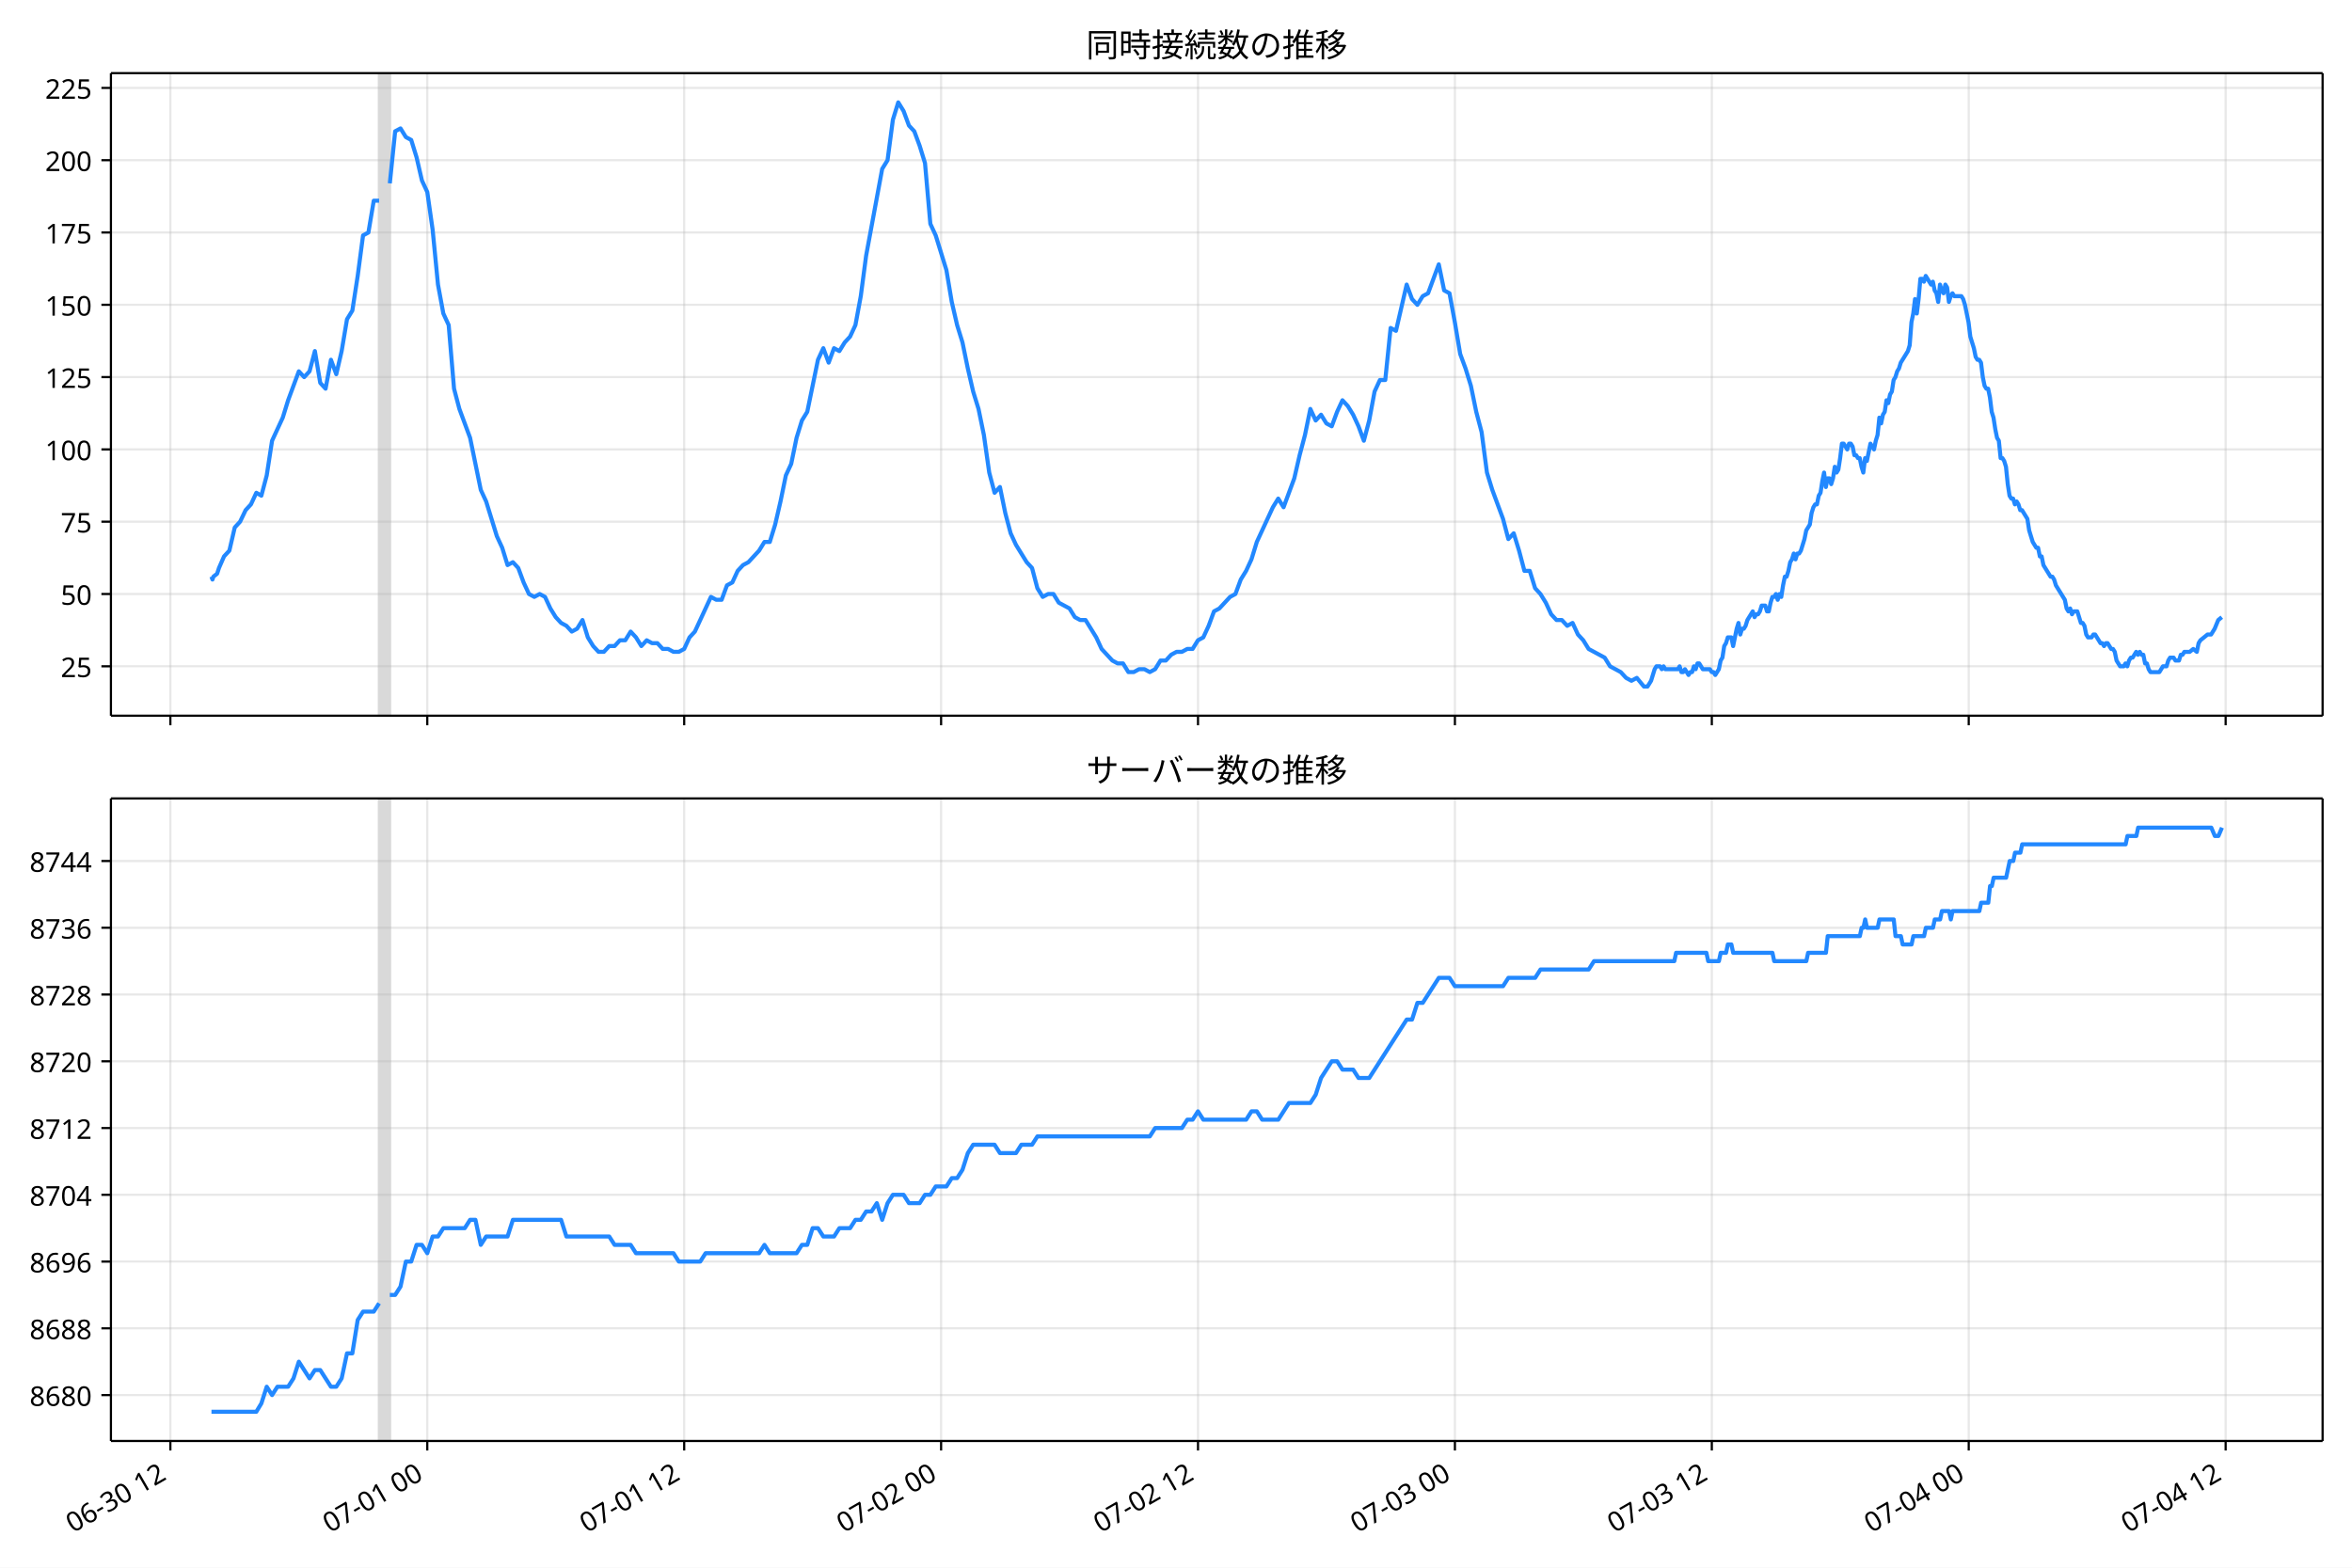
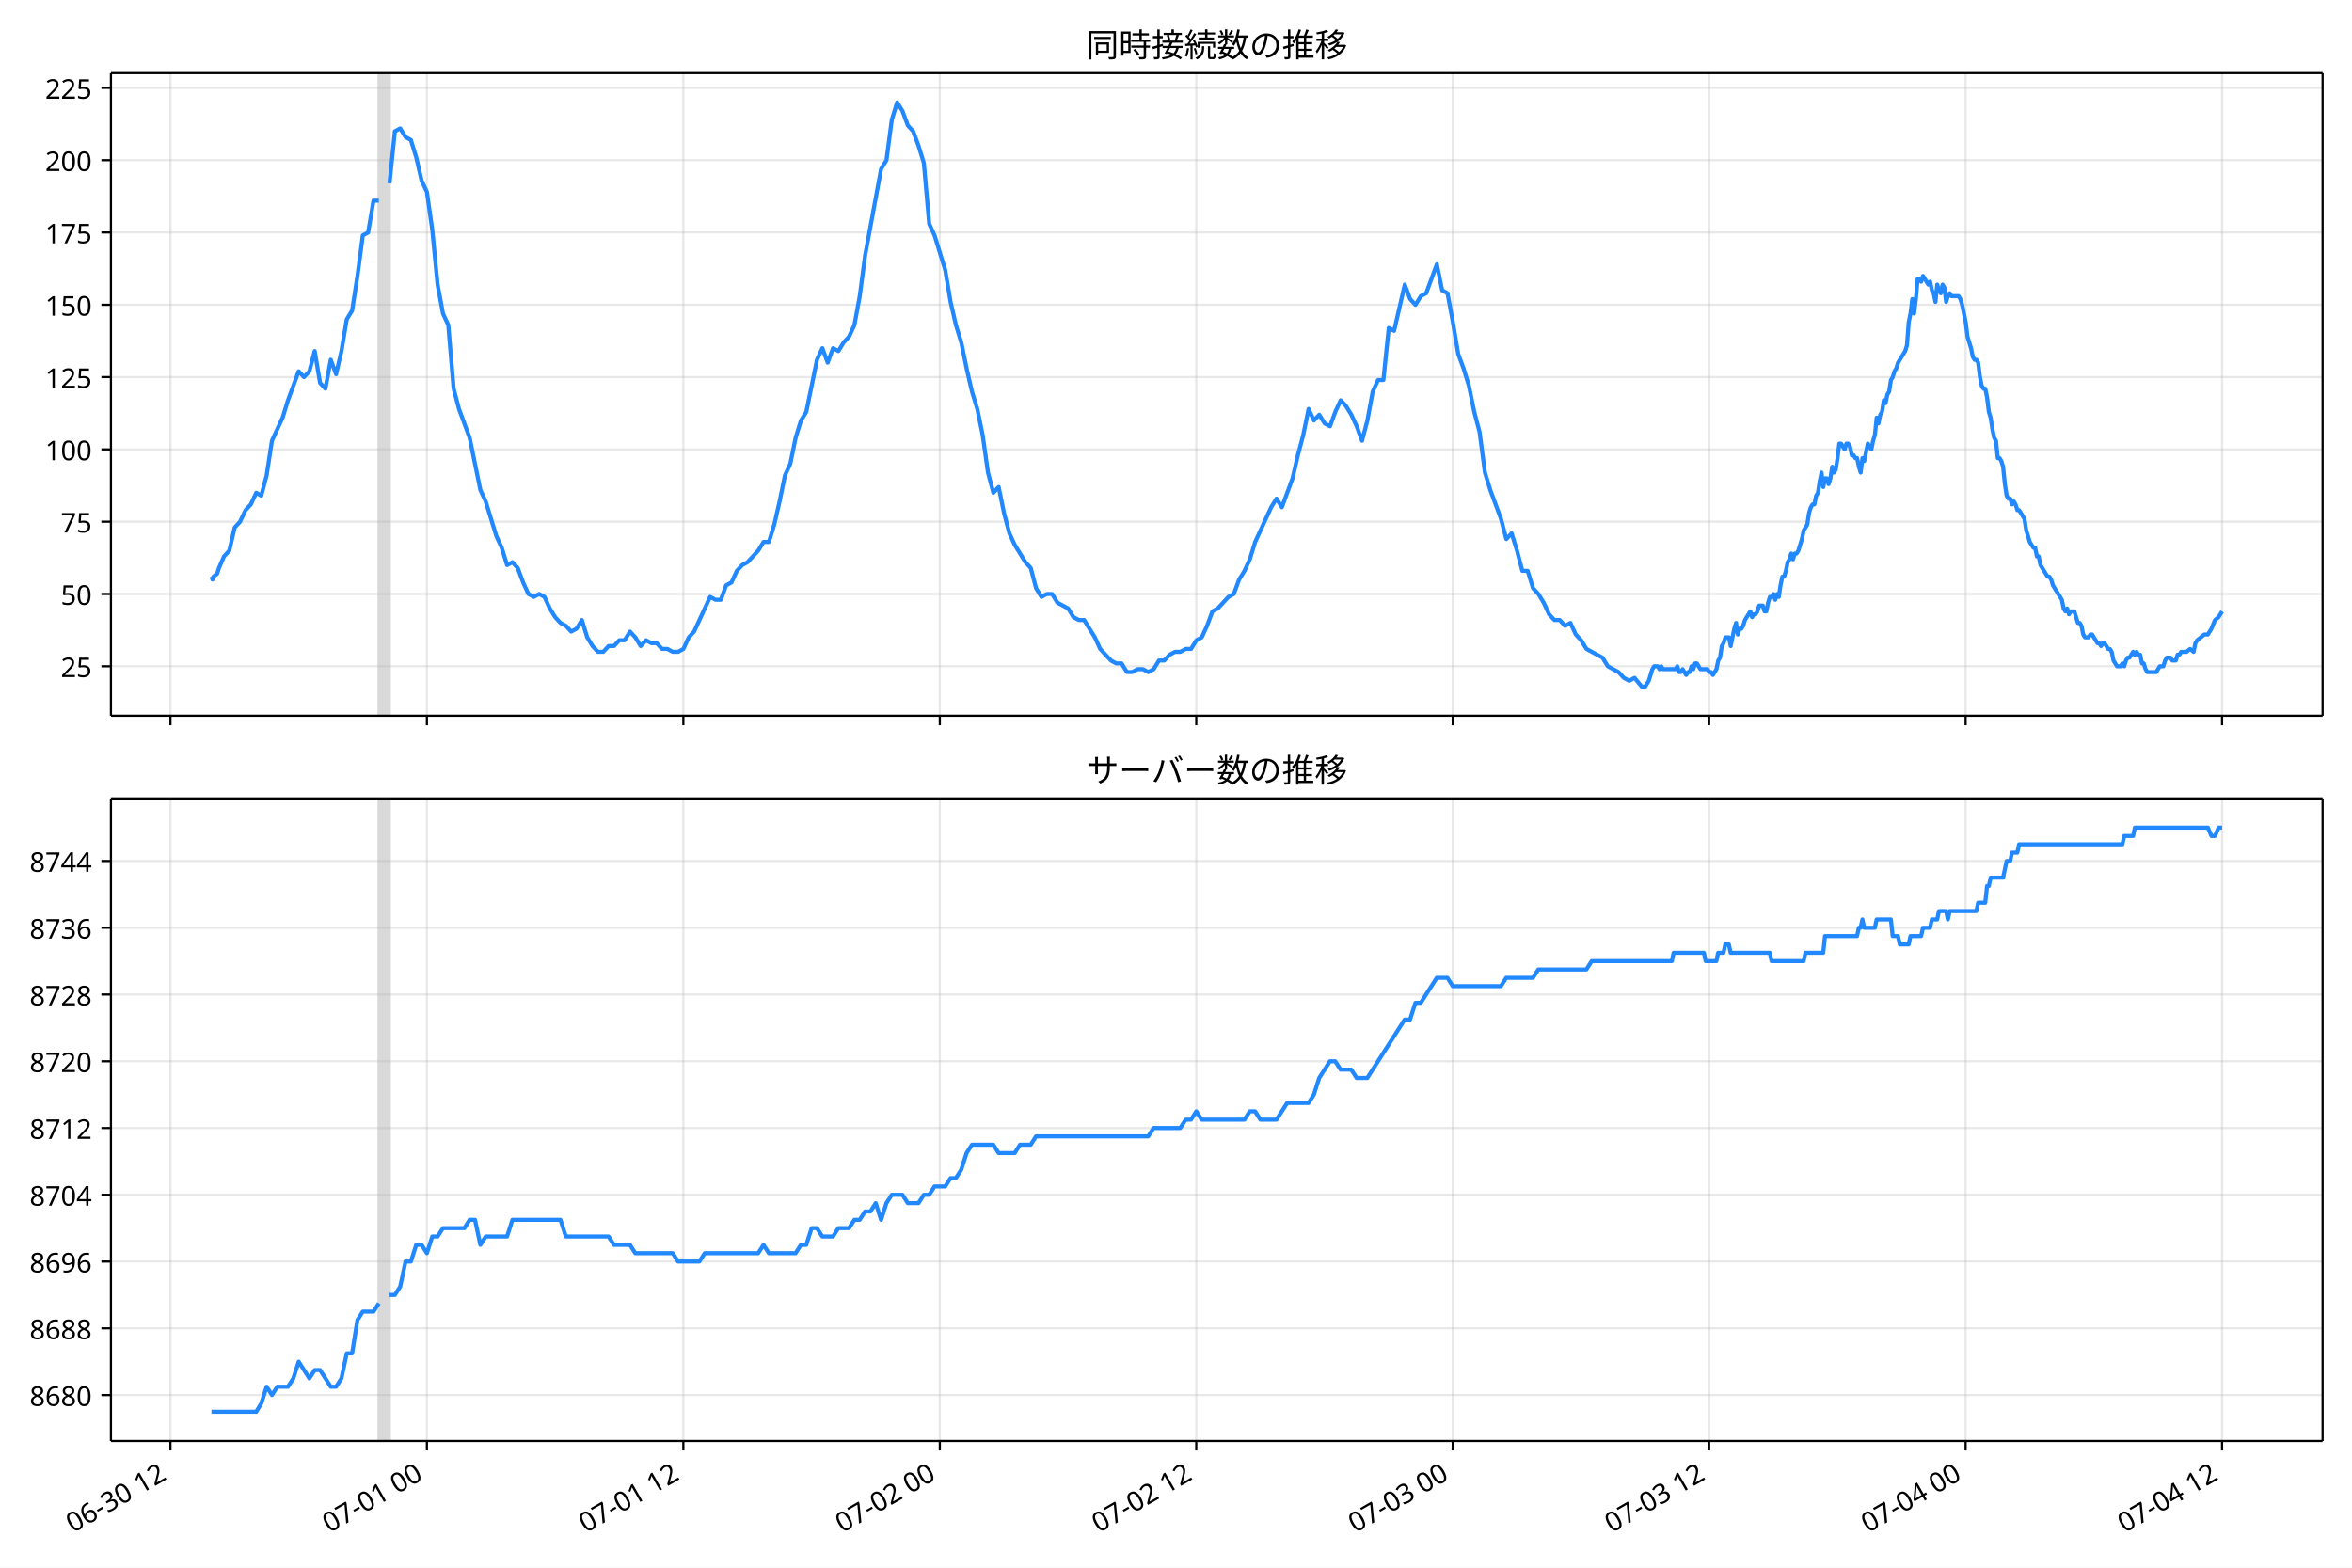
<svg xmlns="http://www.w3.org/2000/svg" xmlns:xlink="http://www.w3.org/1999/xlink" version="1.1" viewBox="0 0 864 576">
  <defs>
    <style type="text/css">*{stroke-linejoin: round; stroke-linecap: butt}</style>
  </defs>
  <g id="e">
    <g id="f">
      <path d="m0 576h864v-576h-864z" fill="#fff" />
    </g>
    <g id="g">
      <g id="h">
        <path d="m40.75 262.97h812.45v-236.09h-812.45z" fill="#fff" />
      </g>
      <g id="i">
-         <path d="m139.27 262.97h3.932v-236.09h-3.932z" clip-path="url(#b)" fill="#808080" opacity=".3" stroke="#808080" />
+         <path d="m139.16 262.97h3.925v-236.09h-3.925z" clip-path="url(#b)" fill="#808080" opacity=".3" stroke="#808080" />
      </g>
      <g id="j">
        <g id="k">
          <g id="l">
-             <path d="m62.586 262.97v-236.09" clip-path="url(#b)" fill="none" stroke="#b0b0b0" stroke-linecap="square" stroke-opacity=".3" stroke-width=".8" />
+             <path d="m62.613 262.97v-236.09" clip-path="url(#b)" fill="none" stroke="#b0b0b0" stroke-linecap="square" stroke-opacity=".3" stroke-width=".8" />
          </g>
          <g id="m">
            <defs>
              <path id="d" d="m0 0v3.5" stroke="#000" stroke-width=".8" />
            </defs>
-             <use x="62.586" y="262.973" stroke="#000000" stroke-width=".8" xlink:href="#d" />
+             <use x="62.613" y="262.973" stroke="#000000" stroke-width=".8" xlink:href="#d" />
          </g>
        </g>
        <g id="n">
          <g id="o">
-             <path d="m156.96 262.97v-236.09" clip-path="url(#b)" fill="none" stroke="#b0b0b0" stroke-linecap="square" stroke-opacity=".3" stroke-width=".8" />
+             <path d="m156.82 262.97v-236.09" clip-path="url(#b)" fill="none" stroke="#b0b0b0" stroke-linecap="square" stroke-opacity=".3" stroke-width=".8" />
          </g>
          <g id="p">
-             <use x="156.961" y="262.973" stroke="#000000" stroke-width=".8" xlink:href="#d" />
+             <use x="156.82" y="262.973" stroke="#000000" stroke-width=".8" xlink:href="#d" />
          </g>
        </g>
        <g id="q">
          <g id="r">
-             <path d="m251.33 262.97v-236.09" clip-path="url(#b)" fill="none" stroke="#b0b0b0" stroke-linecap="square" stroke-opacity=".3" stroke-width=".8" />
+             <path d="m251.03 262.97v-236.09" clip-path="url(#b)" fill="none" stroke="#b0b0b0" stroke-linecap="square" stroke-opacity=".3" stroke-width=".8" />
          </g>
          <g id="s">
-             <use x="251.335" y="262.973" stroke="#000000" stroke-width=".8" xlink:href="#d" />
+             <use x="251.027" y="262.973" stroke="#000000" stroke-width=".8" xlink:href="#d" />
          </g>
        </g>
        <g id="t">
          <g id="u">
-             <path d="m345.71 262.97v-236.09" clip-path="url(#b)" fill="none" stroke="#b0b0b0" stroke-linecap="square" stroke-opacity=".3" stroke-width=".8" />
+             <path d="m345.23 262.97v-236.09" clip-path="url(#b)" fill="none" stroke="#b0b0b0" stroke-linecap="square" stroke-opacity=".3" stroke-width=".8" />
          </g>
          <g id="v">
-             <use x="345.709" y="262.973" stroke="#000000" stroke-width=".8" xlink:href="#d" />
+             <use x="345.235" y="262.973" stroke="#000000" stroke-width=".8" xlink:href="#d" />
          </g>
        </g>
        <g id="w">
          <g id="x">
-             <path d="m440.08 262.97v-236.09" clip-path="url(#b)" fill="none" stroke="#b0b0b0" stroke-linecap="square" stroke-opacity=".3" stroke-width=".8" />
+             <path d="m439.44 262.97v-236.09" clip-path="url(#b)" fill="none" stroke="#b0b0b0" stroke-linecap="square" stroke-opacity=".3" stroke-width=".8" />
          </g>
          <g id="y">
-             <use x="440.084" y="262.973" stroke="#000000" stroke-width=".8" xlink:href="#d" />
+             <use x="439.442" y="262.973" stroke="#000000" stroke-width=".8" xlink:href="#d" />
          </g>
        </g>
        <g id="z">
          <g id="aa">
-             <path d="m534.46 262.97v-236.09" clip-path="url(#b)" fill="none" stroke="#b0b0b0" stroke-linecap="square" stroke-opacity=".3" stroke-width=".8" />
+             <path d="m533.65 262.97v-236.09" clip-path="url(#b)" fill="none" stroke="#b0b0b0" stroke-linecap="square" stroke-opacity=".3" stroke-width=".8" />
          </g>
          <g id="ab">
-             <use x="534.458" y="262.973" stroke="#000000" stroke-width=".8" xlink:href="#d" />
+             <use x="533.649" y="262.973" stroke="#000000" stroke-width=".8" xlink:href="#d" />
          </g>
        </g>
        <g id="ac">
          <g id="ad">
-             <path d="m628.83 262.97v-236.09" clip-path="url(#b)" fill="none" stroke="#b0b0b0" stroke-linecap="square" stroke-opacity=".3" stroke-width=".8" />
+             <path d="m627.86 262.97v-236.09" clip-path="url(#b)" fill="none" stroke="#b0b0b0" stroke-linecap="square" stroke-opacity=".3" stroke-width=".8" />
          </g>
          <g id="ae">
-             <use x="628.832" y="262.973" stroke="#000000" stroke-width=".8" xlink:href="#d" />
+             <use x="627.856" y="262.973" stroke="#000000" stroke-width=".8" xlink:href="#d" />
          </g>
        </g>
        <g id="af">
          <g id="ag">
-             <path d="m723.21 262.97v-236.09" clip-path="url(#b)" fill="none" stroke="#b0b0b0" stroke-linecap="square" stroke-opacity=".3" stroke-width=".8" />
+             <path d="m722.06 262.97v-236.09" clip-path="url(#b)" fill="none" stroke="#b0b0b0" stroke-linecap="square" stroke-opacity=".3" stroke-width=".8" />
          </g>
          <g id="ah">
-             <use x="723.207" y="262.973" stroke="#000000" stroke-width=".8" xlink:href="#d" />
+             <use x="722.063" y="262.973" stroke="#000000" stroke-width=".8" xlink:href="#d" />
          </g>
        </g>
        <g id="ai">
          <g id="aj">
-             <path d="m817.58 262.97v-236.09" clip-path="url(#b)" fill="none" stroke="#b0b0b0" stroke-linecap="square" stroke-opacity=".3" stroke-width=".8" />
+             <path d="m816.27 262.97v-236.09" clip-path="url(#b)" fill="none" stroke="#b0b0b0" stroke-linecap="square" stroke-opacity=".3" stroke-width=".8" />
          </g>
          <g id="ak">
-             <use x="817.581" y="262.973" stroke="#000000" stroke-width=".8" xlink:href="#d" />
+             <use x="816.27" y="262.973" stroke="#000000" stroke-width=".8" xlink:href="#d" />
          </g>
        </g>
      </g>
      <g id="al">
        <g id="am">
          <g id="an">
            <path d="m40.75 244.8h812.45" clip-path="url(#b)" fill="none" stroke="#b0b0b0" stroke-linecap="square" stroke-opacity=".3" stroke-width=".8" />
          </g>
          <g id="ao">
            <defs>
              <path id="c" d="m0 0h-3.5" stroke="#000" stroke-width=".8" />
            </defs>
            <use x="40.75" y="244.804" stroke="#000000" stroke-width=".8" xlink:href="#c" />
          </g>
          <g id="ap">
            <text transform="rotate(-0 33.75 248.79)" x="33.75" y="248.789" font-family="'Noto Sans JP'" font-size="10px" text-anchor="end">25</text>
          </g>
        </g>
        <g id="aq">
          <g id="ar">
            <path d="m40.75 218.24h812.45" clip-path="url(#b)" fill="none" stroke="#b0b0b0" stroke-linecap="square" stroke-opacity=".3" stroke-width=".8" />
          </g>
          <g id="as">
            <use x="40.75" y="218.24" stroke="#000000" stroke-width=".8" xlink:href="#c" />
          </g>
          <g id="at">
            <text transform="rotate(-0 33.75 222.23)" x="33.75" y="222.226" font-family="'Noto Sans JP'" font-size="10px" text-anchor="end">50</text>
          </g>
        </g>
        <g id="au">
          <g id="av">
            <path d="m40.75 191.68h812.45" clip-path="url(#b)" fill="none" stroke="#b0b0b0" stroke-linecap="square" stroke-opacity=".3" stroke-width=".8" />
          </g>
          <g id="aw">
            <use x="40.75" y="191.677" stroke="#000000" stroke-width=".8" xlink:href="#c" />
          </g>
          <g id="ax">
            <text transform="rotate(-0 33.75 195.66)" x="33.75" y="195.663" font-family="'Noto Sans JP'" font-size="10px" text-anchor="end">75</text>
          </g>
        </g>
        <g id="ay">
          <g id="az">
            <path d="m40.75 165.11h812.45" clip-path="url(#b)" fill="none" stroke="#b0b0b0" stroke-linecap="square" stroke-opacity=".3" stroke-width=".8" />
          </g>
          <g id="ba">
            <use x="40.75" y="165.114" stroke="#000000" stroke-width=".8" xlink:href="#c" />
          </g>
          <g id="bb">
            <text transform="rotate(-0 33.75 169.1)" x="33.75" y="169.099" font-family="'Noto Sans JP'" font-size="10px" text-anchor="end">100</text>
          </g>
        </g>
        <g id="bc">
          <g id="bd">
            <path d="m40.75 138.55h812.45" clip-path="url(#b)" fill="none" stroke="#b0b0b0" stroke-linecap="square" stroke-opacity=".3" stroke-width=".8" />
          </g>
          <g id="be">
            <use x="40.75" y="138.551" stroke="#000000" stroke-width=".8" xlink:href="#c" />
          </g>
          <g id="bf">
            <text transform="rotate(-0 33.75 142.54)" x="33.75" y="142.536" font-family="'Noto Sans JP'" font-size="10px" text-anchor="end">125</text>
          </g>
        </g>
        <g id="bg">
          <g id="bh">
            <path d="m40.75 111.99h812.45" clip-path="url(#b)" fill="none" stroke="#b0b0b0" stroke-linecap="square" stroke-opacity=".3" stroke-width=".8" />
          </g>
          <g id="bi">
            <use x="40.75" y="111.988" stroke="#000000" stroke-width=".8" xlink:href="#c" />
          </g>
          <g id="bj">
            <text transform="rotate(-0 33.75 115.97)" x="33.75" y="115.973" font-family="'Noto Sans JP'" font-size="10px" text-anchor="end">150</text>
          </g>
        </g>
        <g id="bk">
          <g id="bl">
            <path d="m40.75 85.425h812.45" clip-path="url(#b)" fill="none" stroke="#b0b0b0" stroke-linecap="square" stroke-opacity=".3" stroke-width=".8" />
          </g>
          <g id="bm">
            <use x="40.75" y="85.425" stroke="#000000" stroke-width=".8" xlink:href="#c" />
          </g>
          <g id="bn">
            <text transform="rotate(-0 33.75 89.41)" x="33.75" y="89.41" font-family="'Noto Sans JP'" font-size="10px" text-anchor="end">175</text>
          </g>
        </g>
        <g id="bo">
          <g id="bp">
            <path d="m40.75 58.862h812.45" clip-path="url(#b)" fill="none" stroke="#b0b0b0" stroke-linecap="square" stroke-opacity=".3" stroke-width=".8" />
          </g>
          <g id="bq">
            <use x="40.75" y="58.862" stroke="#000000" stroke-width=".8" xlink:href="#c" />
          </g>
          <g id="br">
            <text transform="rotate(-0 33.75 62.847)" x="33.75" y="62.847" font-family="'Noto Sans JP'" font-size="10px" text-anchor="end">200</text>
          </g>
        </g>
        <g id="bs">
          <g id="bt">
            <path d="m40.75 32.299h812.45" clip-path="url(#b)" fill="none" stroke="#b0b0b0" stroke-linecap="square" stroke-opacity=".3" stroke-width=".8" />
          </g>
          <g id="bu">
            <use x="40.75" y="32.299" stroke="#000000" stroke-width=".8" xlink:href="#c" />
          </g>
          <g id="bv">
            <text transform="rotate(-0 33.75 36.284)" x="33.75" y="36.284" font-family="'Noto Sans JP'" font-size="10px" text-anchor="end">225</text>
          </g>
        </g>
      </g>
      <g id="bw">
-         <path d="m77.68 211.87.374 1.062.33-1.062 1.363-1.062.695-2.125 1.855-4.25 1.962-2.125 1.973-8.5 1.962-2.125 2.038-4.25 1.957-2.125 1.97-4.25 1.853 1.062 1.966-7.438 1.966-12.75 3.932-8.5 1.966-6.375 3.932-10.625 1.966 2.125 1.966-2.125 1.966-7.438 1.966 11.688 1.966 2.125 1.966-10.625 1.966 5.313 1.966-8.5 1.966-11.688 1.966-3.188 1.966-12.75 1.966-14.875 1.966-1.062 1.966-11.688h1.966m3.932-6.375 1.966-19.125 1.966-1.062 1.966 3.188 1.966 1.062 1.966 6.375 1.966 8.5 1.966 4.25 1.966 13.813 1.966 20.188 1.966 10.625 1.966 4.25 1.966 23.376 1.966 7.438 3.932 10.625 3.932 19.125 1.966 4.25 3.932 12.75 1.966 4.25 1.966 6.375 1.966-1.062 1.966 2.125 1.966 5.313 1.966 4.25 1.966 1.062 1.966-1.062 1.966 1.062 1.966 4.25 1.966 3.188 1.966 2.125 1.966 1.062 1.966 2.125 1.966-1.062 1.966-3.188 1.966 6.375 1.966 3.188 1.966 2.125h1.966l1.966-2.125h1.966l1.966-2.125h1.966l1.966-3.188 1.966 2.125 1.966 3.188 1.966-2.125 1.966 1.062h1.966l1.966 2.125h1.966l1.966 1.062h1.966l1.966-1.062 1.966-4.25 1.966-2.125 5.898-12.75 1.966 1.062h1.966l1.966-5.313 1.966-1.062 1.966-4.25 1.966-2.125 1.966-1.062 3.932-4.25 1.966-3.188h1.966l1.966-6.375 1.966-8.5 1.966-9.563 1.966-4.25 1.966-9.563 1.966-6.375 1.966-3.188 3.932-19.125 1.966-4.25 1.966 5.313 1.966-5.313 1.966 1.062 1.966-3.188 1.966-2.125 1.966-4.25 1.966-10.625 1.966-14.875 5.898-31.876 1.966-3.188 1.966-14.875 1.966-6.375 1.966 3.188 1.966 5.313 1.966 2.125 1.966 5.313 1.966 6.375 1.966 22.313 1.966 4.25 3.932 12.75 1.966 11.688 1.966 8.5 1.966 6.375 1.966 9.563 1.966 8.5 1.966 6.375 1.966 9.563 1.966 13.813 1.966 7.438 1.966-2.125 1.966 9.563 1.966 7.438 1.966 4.25 3.932 6.375 1.966 2.125 1.966 7.438 1.966 3.188 1.966-1.062h1.966l1.966 3.188 3.932 2.125 1.966 3.188 1.966 1.062h1.966l3.932 6.375 1.966 4.25 3.932 4.25 1.966 1.062h1.966l1.966 3.188h1.966l1.966-1.062h1.966l1.966 1.062 1.966-1.062 1.966-3.188h1.966l1.966-2.125 1.966-1.062h1.966l1.966-1.062h1.966l1.966-3.188 1.966-1.062 1.966-4.25 1.966-5.313 1.966-1.062 3.932-4.25 1.966-1.062 1.966-5.313 1.966-3.188 1.966-4.25 1.966-6.375 5.898-12.75 1.966-3.188 1.966 3.188 3.932-10.625 1.966-8.5 1.966-7.438 1.966-9.563 1.966 4.25 1.966-2.125 1.966 3.188 1.966 1.062 1.966-5.313 1.966-4.25 1.966 2.125 1.966 3.188 1.966 4.25 1.966 5.313 1.966-7.438 1.966-10.625 1.966-4.25h1.966l1.966-19.125 1.966 1.062 3.932-17 1.966 5.313 1.966 2.125 1.966-3.188 1.966-1.062 3.932-10.625 1.966 9.563 1.966 1.062 1.966 10.625 1.966 11.688 1.966 5.313 1.966 6.375 1.966 9.563 1.966 7.438 1.966 14.875 1.966 6.375 3.932 10.625 1.966 7.438 1.966-2.125 1.966 6.375 1.966 7.438h1.966l1.966 6.375 1.966 2.125 1.966 3.188 1.966 4.25 1.966 2.125h1.966l1.966 2.125 1.966-1.062 1.966 4.25 1.966 2.125 1.966 3.188 5.898 3.188 1.966 3.188 3.932 2.125 1.966 2.125 1.966 1.062 1.966-1.062 2.622 3.188h1.311l1.311-2.125 1.311-4.25.655-1.062h1.311l.655 1.062.655-1.062.655 1.062h4.588l.655-1.062.655 2.125h.655l.655-1.062 1.311 2.125.655-1.062h.655l.655-2.125.655 1.062.655-2.125h.655l1.311 2.125h2.622l.655 1.062h.655l.655 1.062 1.311-2.125.655-3.188.655-1.062.655-4.25.655-1.062.655-2.125h1.311l.655 3.188 1.311-6.375.655-2.125.655 4.25.655-2.125h.655l.655-1.062.655-2.125 1.966-3.188.655 2.125.655-1.062h.655l.655-1.062.655-2.125h1.311l.655 2.125h.655l.655-3.188.655-2.125h.655l.655-1.062.655 2.125.655-2.125.655 1.062.655-4.25.655-3.188h.655l.655-2.125.655-3.188.655-1.062.655-2.125.655 2.125.655-2.125h.655l.655-1.062 1.311-4.25.655-3.188 1.311-2.125.655-4.25.655-2.125.655-1.062h.655l.655-3.188.655-1.062.655-4.25.655-3.188.655 5.313.655-3.188h.655l.655 2.125.655-2.125.655-4.25.655 2.125.655-1.062.655-4.25.655-5.313h.655l1.311 2.125.655-2.125h.655l.655 1.062.655 3.188h.655l.655 1.062h.655l.655 3.188.655 2.125.655-5.313.655 1.062 1.311-6.375 1.311 2.125.655-3.188.655-2.125.655-6.375.655 2.125.655-3.188.655-1.062.655-4.25.655 1.062.655-3.188.655-1.062.655-4.25.655-1.062.655-2.125.655-1.062.655-2.125 2.622-4.25.655-2.125.655-8.5.655-3.188.655-5.313.655 5.313.655-5.313.655-7.438h.655l.655 1.062.655-2.125 1.966 3.188.655-1.062.655 3.188.655 1.062.655 3.188.655-6.375.655 2.125.655 1.062.655-3.188.655 1.062.655 5.313.655-2.125.655-1.062.655 1.062h2.622l.655 1.062.655 2.125 1.311 6.375.655 5.313 1.311 4.25.655 3.188.655 1.062h.655l.655 1.062.655 5.313.655 3.188.655 1.062h.655l.655 3.188.655 5.313.655 2.125.655 4.25.655 3.188.655 1.062.655 6.375h.655l.655 1.062.655 2.125.655 6.375.655 4.25.655 1.062h.655l.655 2.125.655-1.062.655 1.062.655 2.125h.655l1.966 3.188.655 4.25 1.311 4.25 1.311 2.125h.655l.655 3.188h.655l.655 3.188 2.622 4.25h.655l.655 1.062.655 2.125 3.277 5.313.655 3.188.655 1.062.655-1.062.655 2.125.655-1.062h1.311l1.311 4.25h.655l.655 1.062.655 3.188.655 1.062h1.311l.655-1.062h.655l1.966 3.188h.655l.655 1.062.655-1.062h.655l1.311 2.125h.655l.655 1.062.655 3.188 1.311 2.125h1.311l.655-1.062.655 1.062.655-2.125.655-1.062h.655l1.311-2.125.655 1.062.655-1.062.655 1.062h.655l.655 3.188h.655l.655 2.125.655 1.062h3.277l1.311-2.125h1.311l.655-2.125.655-1.062h1.311l.655 1.062h1.311l.655-2.125h.655l.655-1.062h1.966l1.311-1.062 1.311 1.062.655-3.188.655-1.062 2.622-2.125h1.311l1.311-2.125 1.311-3.188 1.311-1.062v0" clip-path="url(#b)" fill="none" stroke="#28f" stroke-linecap="square" stroke-width="1.5" />
+         <path d="m77.68 211.87.373 1.062.329-1.062 1.361-1.062.693-2.125 1.851-4.25 1.958-2.125 1.969-8.5 1.958-2.125 2.035-4.25 1.954-2.125 1.967-4.25 1.849 1.062 1.963-7.438 1.963-12.75 3.925-8.5 1.963-6.375 3.925-10.625 1.963 2.125 1.963-2.125 1.963-7.438 1.963 11.688 1.963 2.125 1.963-10.625 1.963 5.313 1.963-8.5 1.963-11.688 1.963-3.188 1.963-12.75 1.963-14.875 1.963-1.062 1.963-11.688h1.963m3.925-6.375 1.963-19.125 1.963-1.062 1.963 3.188 1.963 1.062 1.963 6.375 1.963 8.5 1.963 4.25 1.963 13.813 1.963 20.188 1.963 10.625 1.963 4.25 1.963 23.376 1.963 7.438 3.925 10.625 3.925 19.125 1.963 4.25 3.925 12.75 1.963 4.25 1.963 6.375 1.963-1.062 1.963 2.125 1.963 5.313 1.963 4.25 1.963 1.062 1.963-1.062 1.963 1.062 1.963 4.25 1.963 3.188 1.963 2.125 1.963 1.062 1.963 2.125 1.963-1.062 1.963-3.188 1.963 6.375 1.963 3.188 1.963 2.125h1.963l1.963-2.125h1.963l1.963-2.125h1.963l1.963-3.188 1.963 2.125 1.963 3.188 1.963-2.125 1.963 1.062h1.963l1.963 2.125h1.963l1.963 1.062h1.963l1.963-1.062 1.963-4.25 1.963-2.125 5.888-12.75 1.963 1.062h1.963l1.963-5.313 1.963-1.062 1.963-4.25 1.963-2.125 1.963-1.062 3.925-4.25 1.963-3.188h1.963l1.963-6.375 1.963-8.5 1.963-9.563 1.963-4.25 1.963-9.563 1.963-6.375 1.963-3.188 3.925-19.125 1.963-4.25 1.963 5.313 1.963-5.313 1.963 1.062 1.963-3.188 1.963-2.125 1.963-4.25 1.963-10.625 1.963-14.875 5.888-31.876 1.963-3.188 1.963-14.875 1.963-6.375 1.963 3.188 1.963 5.313 1.963 2.125 1.963 5.313 1.963 6.375 1.963 22.313 1.963 4.25 3.925 12.75 1.963 11.688 1.963 8.5 1.963 6.375 1.963 9.563 1.963 8.5 1.963 6.375 1.963 9.563 1.963 13.813 1.963 7.438 1.963-2.125 1.963 9.563 1.963 7.438 1.963 4.25 3.925 6.375 1.963 2.125 1.963 7.438 1.963 3.188 1.963-1.062h1.963l1.963 3.188 3.925 2.125 1.963 3.188 1.963 1.062h1.963l3.925 6.375 1.963 4.25 3.925 4.25 1.963 1.062h1.963l1.963 3.188h1.963l1.963-1.062h1.963l1.963 1.062 1.963-1.062 1.963-3.188h1.963l1.963-2.125 1.963-1.062h1.963l1.963-1.062h1.963l1.963-3.188 1.963-1.062 1.963-4.25 1.963-5.313 1.963-1.062 3.925-4.25 1.963-1.062 1.963-5.313 1.963-3.188 1.963-4.25 1.963-6.375 5.888-12.75 1.963-3.188 1.963 3.188 3.925-10.625 1.963-8.5 1.963-7.438 1.963-9.563 1.963 4.25 1.963-2.125 1.963 3.188 1.963 1.062 1.963-5.313 1.963-4.25 1.963 2.125 1.963 3.188 1.963 4.25 1.963 5.313 1.963-7.438 1.963-10.625 1.963-4.25h1.963l1.963-19.125 1.963 1.062 3.925-17 1.963 5.313 1.963 2.125 1.963-3.188 1.963-1.062 3.925-10.625 1.963 9.563 1.963 1.062 1.963 10.625 1.963 11.688 1.963 5.313 1.963 6.375 1.963 9.563 1.963 7.438 1.963 14.875 1.963 6.375 3.925 10.625 1.963 7.438 1.963-2.125 1.963 6.375 1.963 7.438h1.963l1.963 6.375 1.963 2.125 1.963 3.188 1.963 4.25 1.963 2.125h1.963l1.963 2.125 1.963-1.062 1.963 4.25 1.963 2.125 1.963 3.188 5.888 3.188 1.963 3.188 3.925 2.125 1.963 2.125 1.963 1.062 1.963-1.062 2.617 3.188h1.308l1.308-2.125 1.308-4.25.654-1.062h1.308l.654 1.062.654-1.062.654 1.062h4.58l.654-1.062.654 2.125h.654l.654-1.062 1.308 2.125.654-1.062h.654l.654-2.125.654 1.062.654-2.125h.654l1.308 2.125h2.617l.654 1.062h.654l.654 1.062 1.308-2.125.654-3.188.654-1.062.654-4.25.654-1.062.654-2.125h1.308l.654 3.188 1.308-6.375.654-2.125.654 4.25.654-2.125h.654l.654-1.062.654-2.125 1.963-3.188.654 2.125.654-1.062h.654l.654-1.062.654-2.125h1.308l.654 2.125h.654l.654-3.188.654-2.125h.654l.654-1.062.654 2.125.654-2.125.654 1.062.654-4.25.654-3.188h.654l.654-2.125.654-3.188.654-1.062.654-2.125.654 2.125.654-2.125h.654l.654-1.062 1.308-4.25.654-3.188 1.308-2.125.654-4.25.654-2.125.654-1.062h.654l.654-3.188.654-1.062.654-4.25.654-3.188.654 5.313.654-3.188h.654l.654 2.125.654-2.125.654-4.25.654 2.125.654-1.062.654-4.25.654-5.313h.654l1.308 2.125.654-2.125h.654l.654 1.062.654 3.188h.654l.654 1.062h.654l.654 3.188.654 2.125.654-5.313.654 1.062 1.308-6.375 1.308 2.125.654-3.188.654-2.125.654-6.375.654 2.125.654-3.188.654-1.062.654-4.25.654 1.062.654-3.188.654-1.062.654-4.25.654-1.062.654-2.125.654-1.062.654-2.125 2.617-4.25.654-2.125.654-8.5.654-3.188.654-5.313.654 5.313.654-5.313.654-7.438h.654l.654 1.062.654-2.125 1.963 3.188.654-1.062.654 3.188.654 1.062.654 3.188.654-6.375.654 2.125.654 1.062.654-3.188.654 1.062.654 5.313.654-2.125.654-1.062.654 1.062h2.617l.654 1.062.654 2.125 1.308 6.375.654 5.313 1.308 4.25.654 3.188.654 1.062h.654l.654 1.062.654 5.313.654 3.188.654 1.062h.654l.654 3.188.654 5.313.654 2.125.654 4.25.654 3.188.654 1.062.654 6.375h.654l.654 1.062.654 2.125.654 6.375.654 4.25.654 1.062h.654l.654 2.125.654-1.062.654 1.062.654 2.125h.654l1.963 3.188.654 4.25 1.308 4.25 1.308 2.125h.654l.654 3.188h.654l.654 3.188 2.617 4.25h.654l.654 1.062.654 2.125 3.271 5.313.654 3.188.654 1.062.654-1.062.654 2.125.654-1.062h1.308l1.308 4.25h.654l.654 1.062.654 3.188.654 1.062h1.308l.654-1.062h.654l1.963 3.188h.654l.654 1.062.654-1.062h.654l1.308 2.125h.654l.654 1.062.654 3.188 1.308 2.125h1.308l.654-1.062.654 1.062.654-2.125.654-1.062h.654l1.308-2.125.654 1.062.654-1.062.654 1.062h.654l.654 3.188h.654l.654 2.125.654 1.062h3.271l1.308-2.125h1.308l.654-2.125.654-1.062h1.308l.654 1.062h1.308l.654-2.125h.654l.654-1.062h1.963l1.308-1.062 1.308 1.062.654-3.188.654-1.062 2.617-2.125h1.308l1.308-2.125 1.308-3.188 1.308-1.062 1.308-2.125v0" clip-path="url(#b)" fill="none" stroke="#28f" stroke-linecap="square" stroke-width="1.5" />
      </g>
      <g id="bx">
        <path d="m40.75 262.97v-236.09" fill="none" stroke="#000" stroke-linecap="square" stroke-width=".8" />
      </g>
      <g id="by">
        <path d="m853.2 262.97v-236.09" fill="none" stroke="#000" stroke-linecap="square" stroke-width=".8" />
      </g>
      <g id="bz">
        <path d="m40.75 262.97h812.45" fill="none" stroke="#000" stroke-linecap="square" stroke-width=".8" />
      </g>
      <g id="ca">
        <path d="m40.75 26.88h812.45" fill="none" stroke="#000" stroke-linecap="square" stroke-width=".8" />
      </g>
      <g id="cb">
        <text transform="rotate(-0 446.98 20.88)" x="446.975" y="20.88" font-family="'Noto Sans JP'" font-size="12px" text-anchor="middle">同時接続数の推移</text>
      </g>
    </g>
    <g id="cc">
      <g id="cd">
        <path d="m40.75 529.45h812.45v-236.09h-812.45z" fill="#fff" />
      </g>
      <g id="ce">
-         <path d="m139.27 529.45h3.932v-236.09h-3.932z" clip-path="url(#a)" fill="#808080" opacity=".3" stroke="#808080" />
+         <path d="m139.16 529.45h3.925v-236.09h-3.925z" clip-path="url(#a)" fill="#808080" opacity=".3" stroke="#808080" />
      </g>
      <g id="cf">
        <g id="cg">
          <g id="ch">
-             <path d="m62.586 529.45v-236.09" clip-path="url(#a)" fill="none" stroke="#b0b0b0" stroke-linecap="square" stroke-opacity=".3" stroke-width=".8" />
+             <path d="m62.613 529.45v-236.09" clip-path="url(#a)" fill="none" stroke="#b0b0b0" stroke-linecap="square" stroke-opacity=".3" stroke-width=".8" />
          </g>
          <g id="ci">
-             <use x="62.586" y="529.445" stroke="#000000" stroke-width=".8" xlink:href="#d" />
+             <use x="62.613" y="529.445" stroke="#000000" stroke-width=".8" xlink:href="#d" />
          </g>
          <g id="cj">
-             <text transform="translate(26.813 563.36) rotate(-30)" font-family="'Noto Sans JP'" font-size="10px">06-30 12</text>
+             <text transform="translate(26.839 563.36) rotate(-30)" font-family="'Noto Sans JP'" font-size="10px">06-30 12</text>
          </g>
        </g>
        <g id="ck">
          <g id="cl">
-             <path d="m156.96 529.45v-236.09" clip-path="url(#a)" fill="none" stroke="#b0b0b0" stroke-linecap="square" stroke-opacity=".3" stroke-width=".8" />
+             <path d="m156.82 529.45v-236.09" clip-path="url(#a)" fill="none" stroke="#b0b0b0" stroke-linecap="square" stroke-opacity=".3" stroke-width=".8" />
          </g>
          <g id="cm">
-             <use x="156.961" y="529.445" stroke="#000000" stroke-width=".8" xlink:href="#d" />
+             <use x="156.82" y="529.445" stroke="#000000" stroke-width=".8" xlink:href="#d" />
          </g>
          <g id="cn">
-             <text transform="translate(121.19 563.36) rotate(-30)" font-family="'Noto Sans JP'" font-size="10px">07-01 00</text>
+             <text transform="translate(121.05 563.36) rotate(-30)" font-family="'Noto Sans JP'" font-size="10px">07-01 00</text>
          </g>
        </g>
        <g id="co">
          <g id="cp">
-             <path d="m251.33 529.45v-236.09" clip-path="url(#a)" fill="none" stroke="#b0b0b0" stroke-linecap="square" stroke-opacity=".3" stroke-width=".8" />
+             <path d="m251.03 529.45v-236.09" clip-path="url(#a)" fill="none" stroke="#b0b0b0" stroke-linecap="square" stroke-opacity=".3" stroke-width=".8" />
          </g>
          <g id="cq">
-             <use x="251.335" y="529.445" stroke="#000000" stroke-width=".8" xlink:href="#d" />
+             <use x="251.027" y="529.445" stroke="#000000" stroke-width=".8" xlink:href="#d" />
          </g>
          <g id="cr">
-             <text transform="translate(215.56 563.36) rotate(-30)" font-family="'Noto Sans JP'" font-size="10px">07-01 12</text>
+             <text transform="translate(215.25 563.36) rotate(-30)" font-family="'Noto Sans JP'" font-size="10px">07-01 12</text>
          </g>
        </g>
        <g id="cs">
          <g id="ct">
-             <path d="m345.71 529.45v-236.09" clip-path="url(#a)" fill="none" stroke="#b0b0b0" stroke-linecap="square" stroke-opacity=".3" stroke-width=".8" />
+             <path d="m345.23 529.45v-236.09" clip-path="url(#a)" fill="none" stroke="#b0b0b0" stroke-linecap="square" stroke-opacity=".3" stroke-width=".8" />
          </g>
          <g id="cu">
-             <use x="345.709" y="529.445" stroke="#000000" stroke-width=".8" xlink:href="#d" />
+             <use x="345.235" y="529.445" stroke="#000000" stroke-width=".8" xlink:href="#d" />
          </g>
          <g id="cv">
-             <text transform="translate(309.94 563.36) rotate(-30)" font-family="'Noto Sans JP'" font-size="10px">07-02 00</text>
+             <text transform="translate(309.46 563.36) rotate(-30)" font-family="'Noto Sans JP'" font-size="10px">07-02 00</text>
          </g>
        </g>
        <g id="cw">
          <g id="cx">
-             <path d="m440.08 529.45v-236.09" clip-path="url(#a)" fill="none" stroke="#b0b0b0" stroke-linecap="square" stroke-opacity=".3" stroke-width=".8" />
+             <path d="m439.44 529.45v-236.09" clip-path="url(#a)" fill="none" stroke="#b0b0b0" stroke-linecap="square" stroke-opacity=".3" stroke-width=".8" />
          </g>
          <g id="cy">
-             <use x="440.084" y="529.445" stroke="#000000" stroke-width=".8" xlink:href="#d" />
+             <use x="439.442" y="529.445" stroke="#000000" stroke-width=".8" xlink:href="#d" />
          </g>
          <g id="cz">
-             <text transform="translate(404.31 563.36) rotate(-30)" font-family="'Noto Sans JP'" font-size="10px">07-02 12</text>
+             <text transform="translate(403.67 563.36) rotate(-30)" font-family="'Noto Sans JP'" font-size="10px">07-02 12</text>
          </g>
        </g>
        <g id="da">
          <g id="db">
-             <path d="m534.46 529.45v-236.09" clip-path="url(#a)" fill="none" stroke="#b0b0b0" stroke-linecap="square" stroke-opacity=".3" stroke-width=".8" />
+             <path d="m533.65 529.45v-236.09" clip-path="url(#a)" fill="none" stroke="#b0b0b0" stroke-linecap="square" stroke-opacity=".3" stroke-width=".8" />
          </g>
          <g id="dc">
-             <use x="534.458" y="529.445" stroke="#000000" stroke-width=".8" xlink:href="#d" />
+             <use x="533.649" y="529.445" stroke="#000000" stroke-width=".8" xlink:href="#d" />
          </g>
          <g id="dd">
-             <text transform="translate(498.68 563.36) rotate(-30)" font-family="'Noto Sans JP'" font-size="10px">07-03 00</text>
+             <text transform="translate(497.88 563.36) rotate(-30)" font-family="'Noto Sans JP'" font-size="10px">07-03 00</text>
          </g>
        </g>
        <g id="de">
          <g id="df">
-             <path d="m628.83 529.45v-236.09" clip-path="url(#a)" fill="none" stroke="#b0b0b0" stroke-linecap="square" stroke-opacity=".3" stroke-width=".8" />
+             <path d="m627.86 529.45v-236.09" clip-path="url(#a)" fill="none" stroke="#b0b0b0" stroke-linecap="square" stroke-opacity=".3" stroke-width=".8" />
          </g>
          <g id="dg">
-             <use x="628.832" y="529.445" stroke="#000000" stroke-width=".8" xlink:href="#d" />
+             <use x="627.856" y="529.445" stroke="#000000" stroke-width=".8" xlink:href="#d" />
          </g>
          <g id="dh">
-             <text transform="translate(593.06 563.36) rotate(-30)" font-family="'Noto Sans JP'" font-size="10px">07-03 12</text>
+             <text transform="translate(592.08 563.36) rotate(-30)" font-family="'Noto Sans JP'" font-size="10px">07-03 12</text>
          </g>
        </g>
        <g id="di">
          <g id="dj">
-             <path d="m723.21 529.45v-236.09" clip-path="url(#a)" fill="none" stroke="#b0b0b0" stroke-linecap="square" stroke-opacity=".3" stroke-width=".8" />
+             <path d="m722.06 529.45v-236.09" clip-path="url(#a)" fill="none" stroke="#b0b0b0" stroke-linecap="square" stroke-opacity=".3" stroke-width=".8" />
          </g>
          <g id="dk">
-             <use x="723.207" y="529.445" stroke="#000000" stroke-width=".8" xlink:href="#d" />
+             <use x="722.063" y="529.445" stroke="#000000" stroke-width=".8" xlink:href="#d" />
          </g>
          <g id="dl">
-             <text transform="translate(687.43 563.36) rotate(-30)" font-family="'Noto Sans JP'" font-size="10px">07-04 00</text>
+             <text transform="translate(686.29 563.36) rotate(-30)" font-family="'Noto Sans JP'" font-size="10px">07-04 00</text>
          </g>
        </g>
        <g id="dm">
          <g id="dn">
-             <path d="m817.58 529.45v-236.09" clip-path="url(#a)" fill="none" stroke="#b0b0b0" stroke-linecap="square" stroke-opacity=".3" stroke-width=".8" />
+             <path d="m816.27 529.45v-236.09" clip-path="url(#a)" fill="none" stroke="#b0b0b0" stroke-linecap="square" stroke-opacity=".3" stroke-width=".8" />
          </g>
          <g id="do">
-             <use x="817.581" y="529.445" stroke="#000000" stroke-width=".8" xlink:href="#d" />
+             <use x="816.27" y="529.445" stroke="#000000" stroke-width=".8" xlink:href="#d" />
          </g>
          <g id="dp">
-             <text transform="translate(781.81 563.36) rotate(-30)" font-family="'Noto Sans JP'" font-size="10px">07-04 12</text>
+             <text transform="translate(780.5 563.36) rotate(-30)" font-family="'Noto Sans JP'" font-size="10px">07-04 12</text>
          </g>
        </g>
      </g>
      <g id="dq">
        <g id="dr">
          <g id="ds">
            <path d="m40.75 512.58h812.45" clip-path="url(#a)" fill="none" stroke="#b0b0b0" stroke-linecap="square" stroke-opacity=".3" stroke-width=".8" />
          </g>
          <g id="dt">
            <use x="40.75" y="512.582" stroke="#000000" stroke-width=".8" xlink:href="#c" />
          </g>
          <g id="du">
            <text transform="rotate(-0 33.75 516.57)" x="33.75" y="516.567" font-family="'Noto Sans JP'" font-size="10px" text-anchor="end">8680</text>
          </g>
        </g>
        <g id="dv">
          <g id="dw">
            <path d="m40.75 488.05h812.45" clip-path="url(#a)" fill="none" stroke="#b0b0b0" stroke-linecap="square" stroke-opacity=".3" stroke-width=".8" />
          </g>
          <g id="dx">
            <use x="40.75" y="488.053" stroke="#000000" stroke-width=".8" xlink:href="#c" />
          </g>
          <g id="dy">
            <text transform="rotate(-0 33.75 492.04)" x="33.75" y="492.038" font-family="'Noto Sans JP'" font-size="10px" text-anchor="end">8688</text>
          </g>
        </g>
        <g id="dz">
          <g id="ea">
            <path d="m40.75 463.52h812.45" clip-path="url(#a)" fill="none" stroke="#b0b0b0" stroke-linecap="square" stroke-opacity=".3" stroke-width=".8" />
          </g>
          <g id="eb">
            <use x="40.75" y="463.523" stroke="#000000" stroke-width=".8" xlink:href="#c" />
          </g>
          <g id="ec">
            <text transform="rotate(-0 33.75 467.51)" x="33.75" y="467.509" font-family="'Noto Sans JP'" font-size="10px" text-anchor="end">8696</text>
          </g>
        </g>
        <g id="ed">
          <g id="ee">
            <path d="m40.75 438.99h812.45" clip-path="url(#a)" fill="none" stroke="#b0b0b0" stroke-linecap="square" stroke-opacity=".3" stroke-width=".8" />
          </g>
          <g id="ef">
            <use x="40.75" y="438.994" stroke="#000000" stroke-width=".8" xlink:href="#c" />
          </g>
          <g id="eg">
            <text transform="rotate(-0 33.75 442.98)" x="33.75" y="442.98" font-family="'Noto Sans JP'" font-size="10px" text-anchor="end">8704</text>
          </g>
        </g>
        <g id="eh">
          <g id="ei">
            <path d="m40.75 414.47h812.45" clip-path="url(#a)" fill="none" stroke="#b0b0b0" stroke-linecap="square" stroke-opacity=".3" stroke-width=".8" />
          </g>
          <g id="ej">
            <use x="40.75" y="414.465" stroke="#000000" stroke-width=".8" xlink:href="#c" />
          </g>
          <g id="ek">
            <text transform="rotate(-0 33.75 418.45)" x="33.75" y="418.45" font-family="'Noto Sans JP'" font-size="10px" text-anchor="end">8712</text>
          </g>
        </g>
        <g id="el">
          <g id="em">
            <path d="m40.75 389.94h812.45" clip-path="url(#a)" fill="none" stroke="#b0b0b0" stroke-linecap="square" stroke-opacity=".3" stroke-width=".8" />
          </g>
          <g id="en">
            <use x="40.75" y="389.936" stroke="#000000" stroke-width=".8" xlink:href="#c" />
          </g>
          <g id="eo">
            <text transform="rotate(-0 33.75 393.92)" x="33.75" y="393.921" font-family="'Noto Sans JP'" font-size="10px" text-anchor="end">8720</text>
          </g>
        </g>
        <g id="ep">
          <g id="eq">
            <path d="m40.75 365.41h812.45" clip-path="url(#a)" fill="none" stroke="#b0b0b0" stroke-linecap="square" stroke-opacity=".3" stroke-width=".8" />
          </g>
          <g id="er">
            <use x="40.75" y="365.407" stroke="#000000" stroke-width=".8" xlink:href="#c" />
          </g>
          <g id="es">
            <text transform="rotate(-0 33.75 369.39)" x="33.75" y="369.392" font-family="'Noto Sans JP'" font-size="10px" text-anchor="end">8728</text>
          </g>
        </g>
        <g id="et">
          <g id="eu">
            <path d="m40.75 340.88h812.45" clip-path="url(#a)" fill="none" stroke="#b0b0b0" stroke-linecap="square" stroke-opacity=".3" stroke-width=".8" />
          </g>
          <g id="ev">
            <use x="40.75" y="340.878" stroke="#000000" stroke-width=".8" xlink:href="#c" />
          </g>
          <g id="ew">
            <text transform="rotate(-0 33.75 344.86)" x="33.75" y="344.863" font-family="'Noto Sans JP'" font-size="10px" text-anchor="end">8736</text>
          </g>
        </g>
        <g id="ex">
          <g id="ey">
            <path d="m40.75 316.35h812.45" clip-path="url(#a)" fill="none" stroke="#b0b0b0" stroke-linecap="square" stroke-opacity=".3" stroke-width=".8" />
          </g>
          <g id="ez">
            <use x="40.75" y="316.349" stroke="#000000" stroke-width=".8" xlink:href="#c" />
          </g>
          <g id="fa">
            <text transform="rotate(-0 33.75 320.33)" x="33.75" y="320.334" font-family="'Noto Sans JP'" font-size="10px" text-anchor="end">8744</text>
          </g>
        </g>
      </g>
      <g id="fb">
-         <path d="m77.68 518.71h16.478l1.853-3.066 1.966-6.132 1.966 3.066 1.966-3.066h3.932l1.966-3.066 1.966-6.132 3.932 6.132 1.966-3.066h1.966l3.932 6.132h1.966l1.966-3.066 1.966-9.198h1.966l1.966-12.265 1.966-3.066h3.932l1.966-3.066m3.932-3.066h1.966l1.966-3.066 1.966-9.198h1.966l1.966-6.132h1.966l1.966 3.066 1.966-6.132h1.966l1.966-3.066h7.864l1.966-3.066h1.966l1.966 9.198 1.966-3.066h7.864l1.966-6.132h17.695l1.966 6.132h15.729l1.966 3.066h5.898l1.966 3.066h13.763l1.966 3.066h7.864l1.966-3.066h19.661l1.966-3.066 1.966 3.066h9.831l1.966-3.066h1.966l1.966-6.132h1.966l1.966 3.066h3.932l1.966-3.066h3.932l1.966-3.066h1.966l1.966-3.066h1.966l1.966-3.066 1.966 6.132 1.966-6.132 1.966-3.066h3.932l1.966 3.066h3.932l1.966-3.066h1.966l1.966-3.066h3.932l1.966-3.066h1.966l1.966-3.066 1.966-6.132 1.966-3.066h7.864l1.966 3.066h5.898l1.966-3.066h3.932l1.966-3.066h41.289l1.966-3.066h9.831l1.966-3.066h1.966l1.966-3.066 1.966 3.066h15.729l1.966-3.066h1.966l1.966 3.066h5.898l3.932-6.132h7.864l1.966-3.066 1.966-6.132 3.932-6.132h1.966l1.966 3.066h3.932l1.966 3.066h3.932l13.763-21.463h1.966l1.966-6.132h1.966l5.898-9.198h3.932l1.966 3.066h17.695l1.966-3.066h9.831l1.966-3.066h17.695l1.966-3.066h29.492l.655-3.066h11.141l.655 3.066h3.932l.655-3.066h1.966l.655-3.066h1.311l.655 3.066h14.418l.655 3.066h11.797l.655-3.066h6.554l.655-6.132h11.797l.655-3.066h.655l.655-3.066.655 3.066h3.932l.655-3.066h5.243l.655 6.132h1.966l.655 3.066h3.277l.655-3.066h3.932l.655-3.066h2.622l.655-3.066h1.966l.655-3.066h2.622l.655 3.066.655-3.066h9.831l.655-3.066h2.622l.655-6.132h.655l.655-3.066h4.588l1.311-6.132h1.311l.655-3.066h1.966l.655-3.066h38.012l.655-3.066h3.277l.655-3.066h26.87l1.311 3.066h1.311l1.311-3.066v0" clip-path="url(#a)" fill="none" stroke="#28f" stroke-linecap="square" stroke-width="1.5" />
+         <path d="m77.68 518.71h16.449l1.849-3.066 1.963-6.132 1.963 3.066 1.963-3.066h3.925l1.963-3.066 1.963-6.132 3.925 6.132 1.963-3.066h1.963l3.925 6.132h1.963l1.963-3.066 1.963-9.198h1.963l1.963-12.265 1.963-3.066h3.925l1.963-3.066m3.925-3.066h1.963l1.963-3.066 1.963-9.198h1.963l1.963-6.132h1.963l1.963 3.066 1.963-6.132h1.963l1.963-3.066h7.851l1.963-3.066h1.963l1.963 9.198 1.963-3.066h7.851l1.963-6.132h17.664l1.963 6.132h15.701l1.963 3.066h5.888l1.963 3.066h13.739l1.963 3.066h7.851l1.963-3.066h19.626l1.963-3.066 1.963 3.066h9.813l1.963-3.066h1.963l1.963-6.132h1.963l1.963 3.066h3.925l1.963-3.066h3.925l1.963-3.066h1.963l1.963-3.066h1.963l1.963-3.066 1.963 6.132 1.963-6.132 1.963-3.066h3.925l1.963 3.066h3.925l1.963-3.066h1.963l1.963-3.066h3.925l1.963-3.066h1.963l1.963-3.066 1.963-6.132 1.963-3.066h7.851l1.963 3.066h5.888l1.963-3.066h3.925l1.963-3.066h41.216l1.963-3.066h9.813l1.963-3.066h1.963l1.963-3.066 1.963 3.066h15.701l1.963-3.066h1.963l1.963 3.066h5.888l3.925-6.132h7.851l1.963-3.066 1.963-6.132 3.925-6.132h1.963l1.963 3.066h3.925l1.963 3.066h3.925l13.739-21.463h1.963l1.963-6.132h1.963l5.888-9.198h3.925l1.963 3.066h17.664l1.963-3.066h9.813l1.963-3.066h17.664l1.963-3.066h29.44l.654-3.066h11.122l.654 3.066h3.925l.654-3.066h1.963l.654-3.066h1.308l.654 3.066h14.393l.654 3.066h11.776l.654-3.066h6.542l.654-6.132h11.776l.654-3.066h.654l.654-3.066.654 3.066h3.925l.654-3.066h5.234l.654 6.132h1.963l.654 3.066h3.271l.654-3.066h3.925l.654-3.066h2.617l.654-3.066h1.963l.654-3.066h2.617l.654 3.066.654-3.066h9.813l.654-3.066h2.617l.654-6.132h.654l.654-3.066h4.58l1.308-6.132h1.308l.654-3.066h1.963l.654-3.066h37.945l.654-3.066h3.271l.654-3.066h26.823l1.308 3.066h1.308l1.308-3.066h1.308v0" clip-path="url(#a)" fill="none" stroke="#28f" stroke-linecap="square" stroke-width="1.5" />
      </g>
      <g id="fc">
        <path d="m40.75 529.45v-236.09" fill="none" stroke="#000" stroke-linecap="square" stroke-width=".8" />
      </g>
      <g id="fd">
        <path d="m853.2 529.45v-236.09" fill="none" stroke="#000" stroke-linecap="square" stroke-width=".8" />
      </g>
      <g id="fe">
        <path d="m40.75 529.45h812.45" fill="none" stroke="#000" stroke-linecap="square" stroke-width=".8" />
      </g>
      <g id="ff">
        <path d="m40.75 293.35h812.45" fill="none" stroke="#000" stroke-linecap="square" stroke-width=".8" />
      </g>
      <g id="fg">
        <text transform="rotate(-0 446.98 287.35)" x="446.975" y="287.353" font-family="'Noto Sans JP'" font-size="12px" text-anchor="middle">サーバー数の推移</text>
      </g>
    </g>
  </g>
  <defs>
    <clipPath id="b">
      <rect x="40.75" y="26.88" width="812.45" height="236.09" />
    </clipPath>
    <clipPath id="a">
      <rect x="40.75" y="293.35" width="812.45" height="236.09" />
    </clipPath>
  </defs>
</svg>
